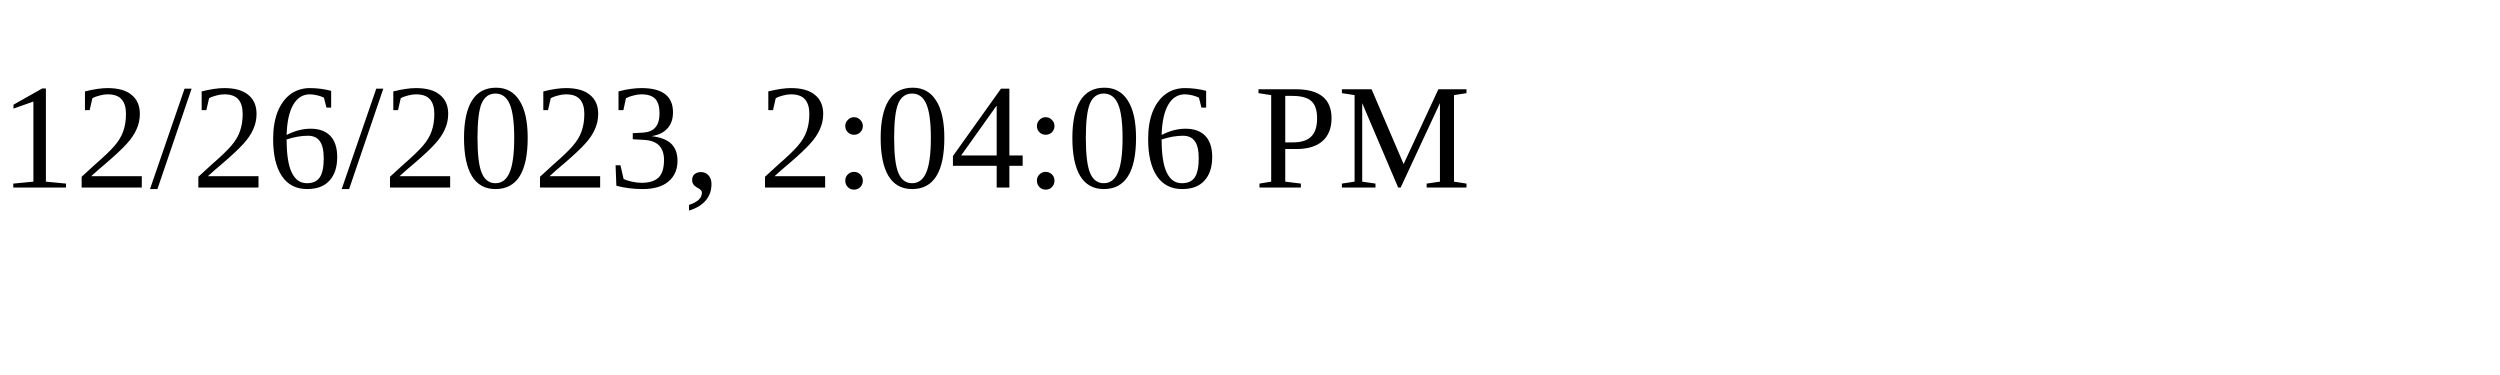
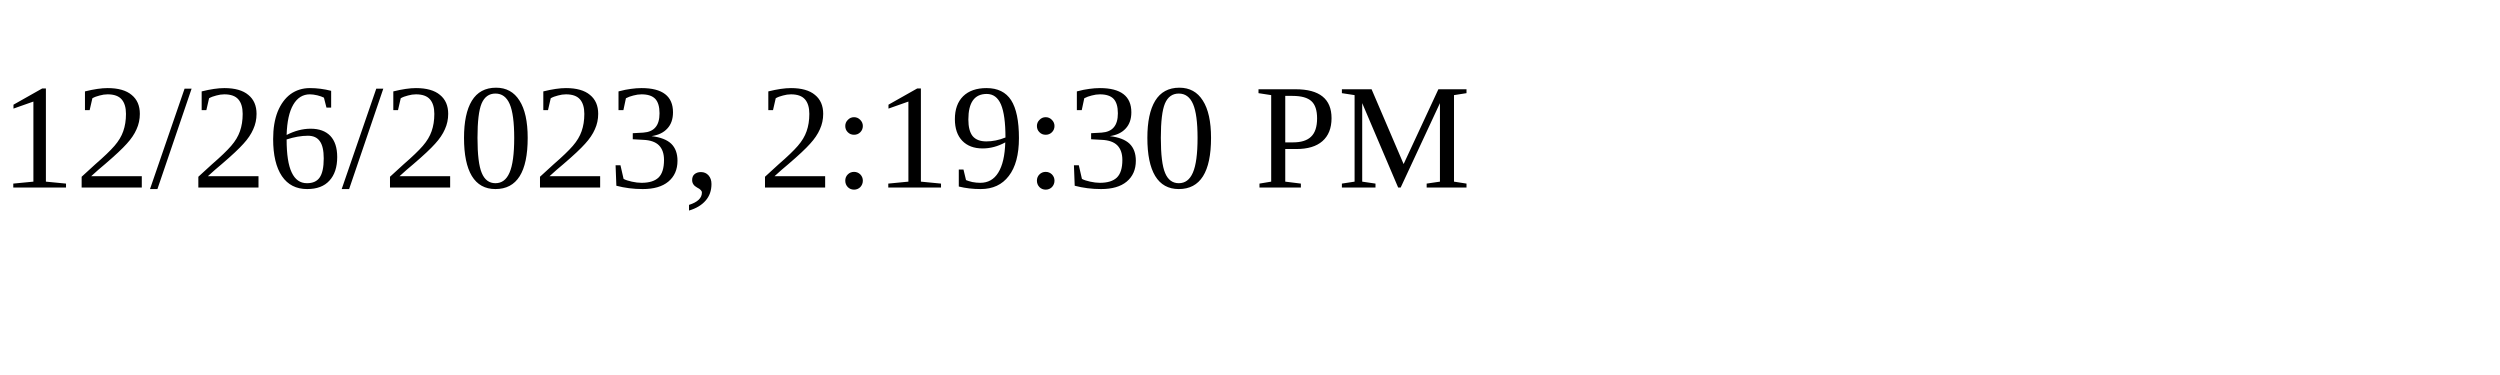
<svg xmlns="http://www.w3.org/2000/svg" height="30" width="200">
-   <text x="0" y="15">12/26/2023, 2:04:06 PM</text>
+   <text x="0" y="15">12/26/2023, 2:19:30 PM</text>
</svg>
